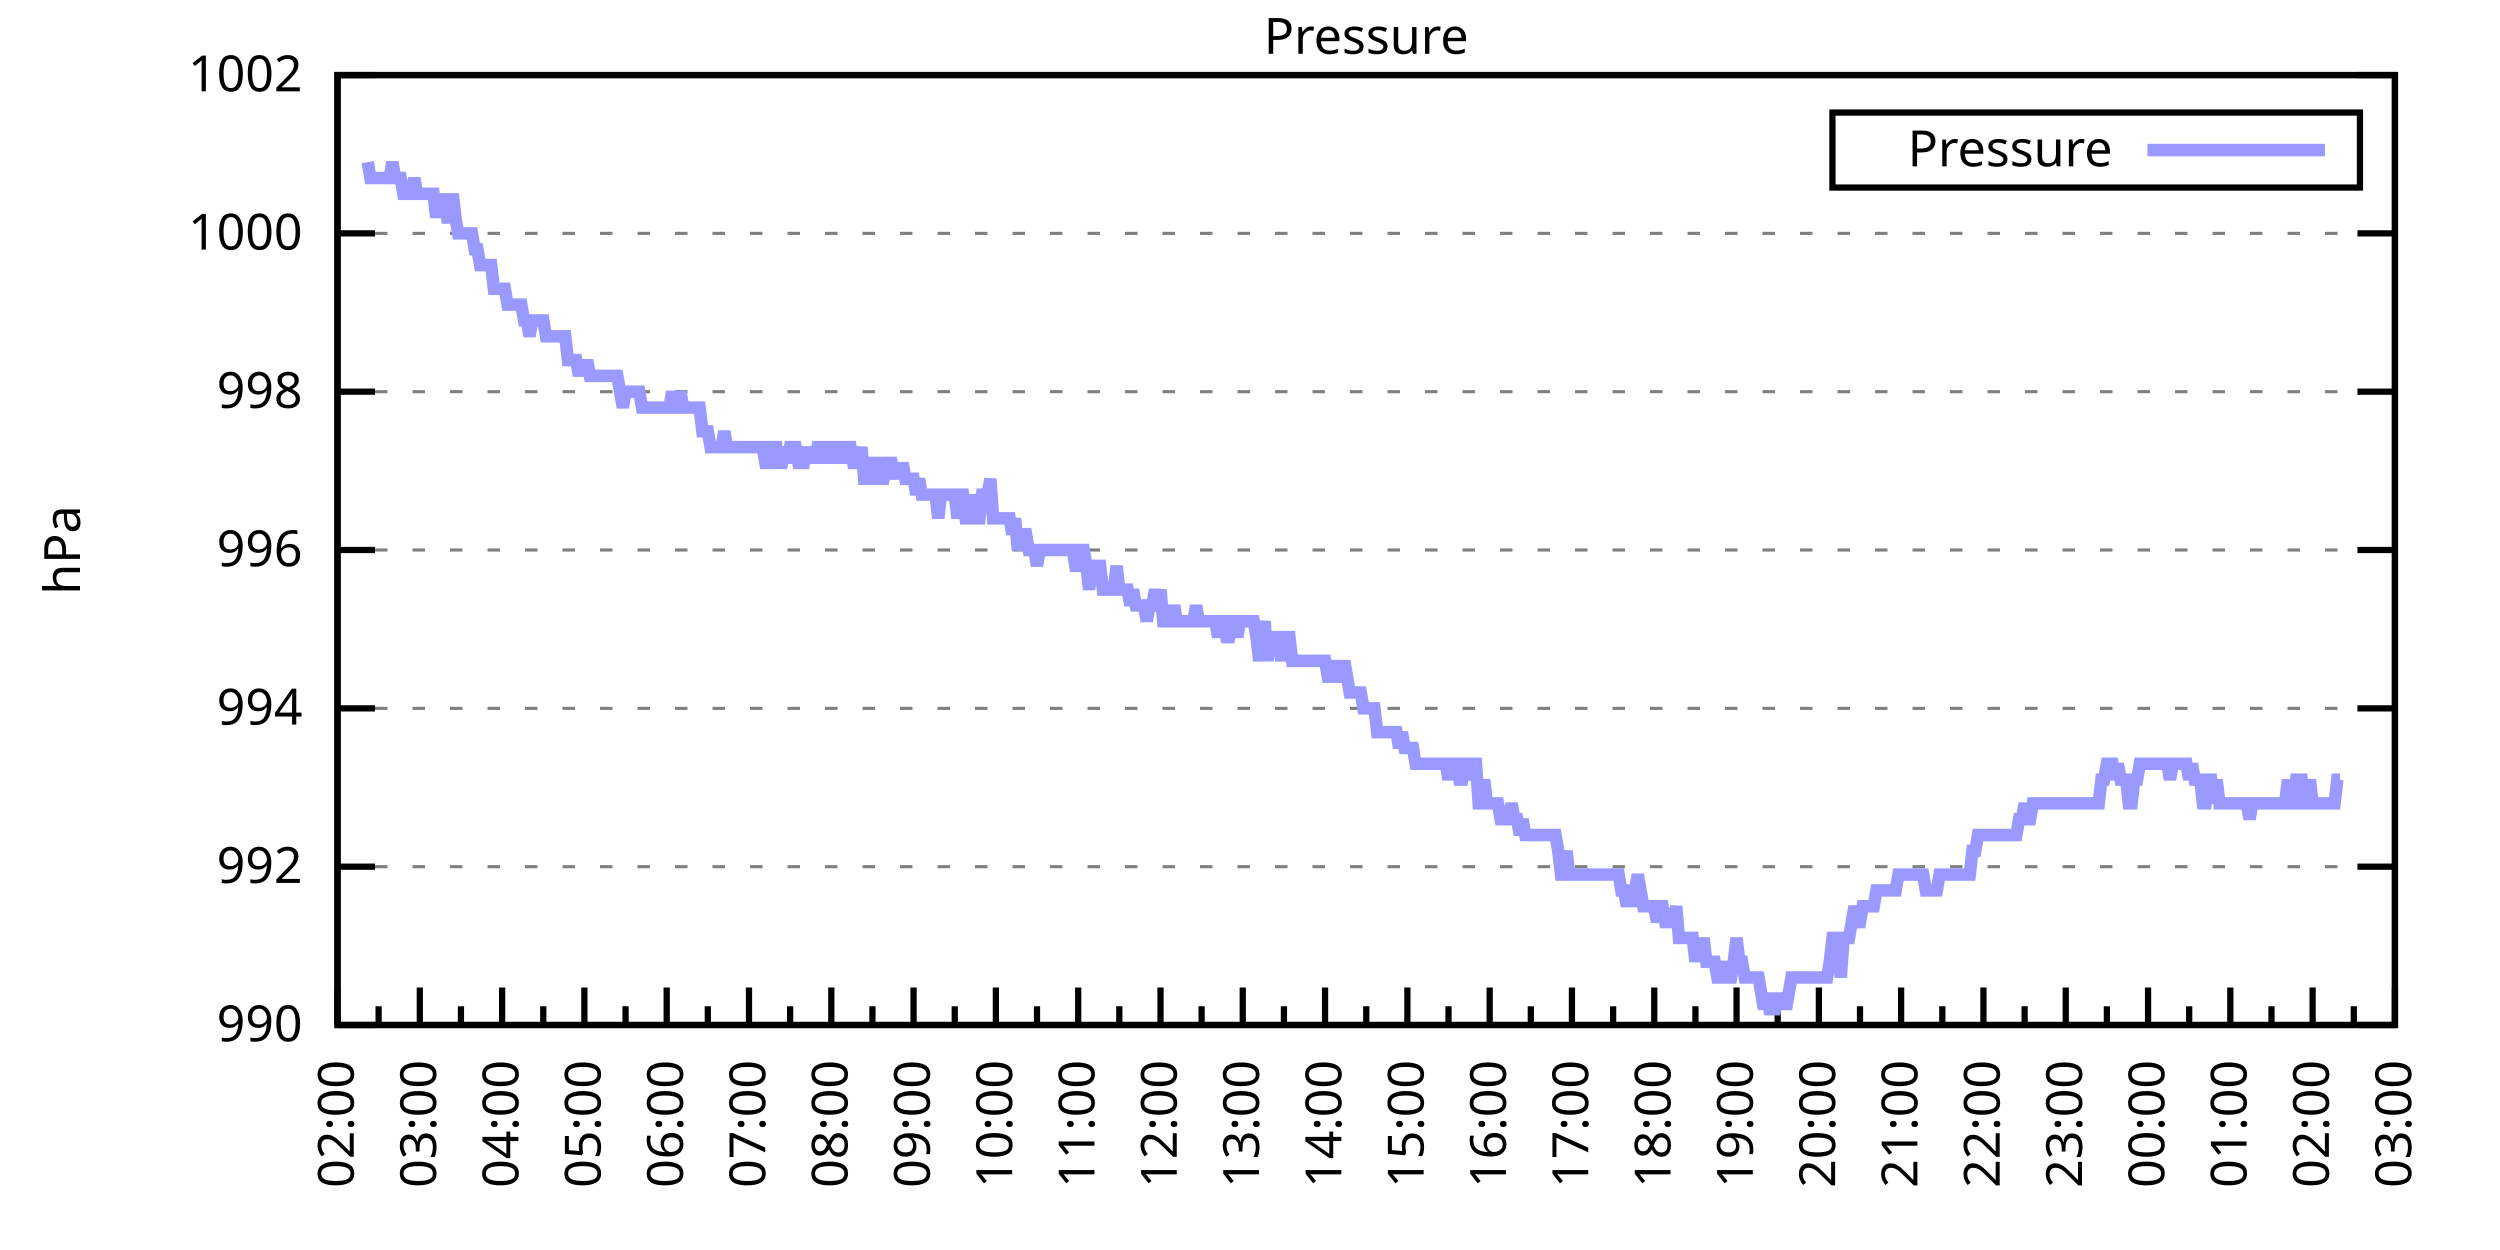
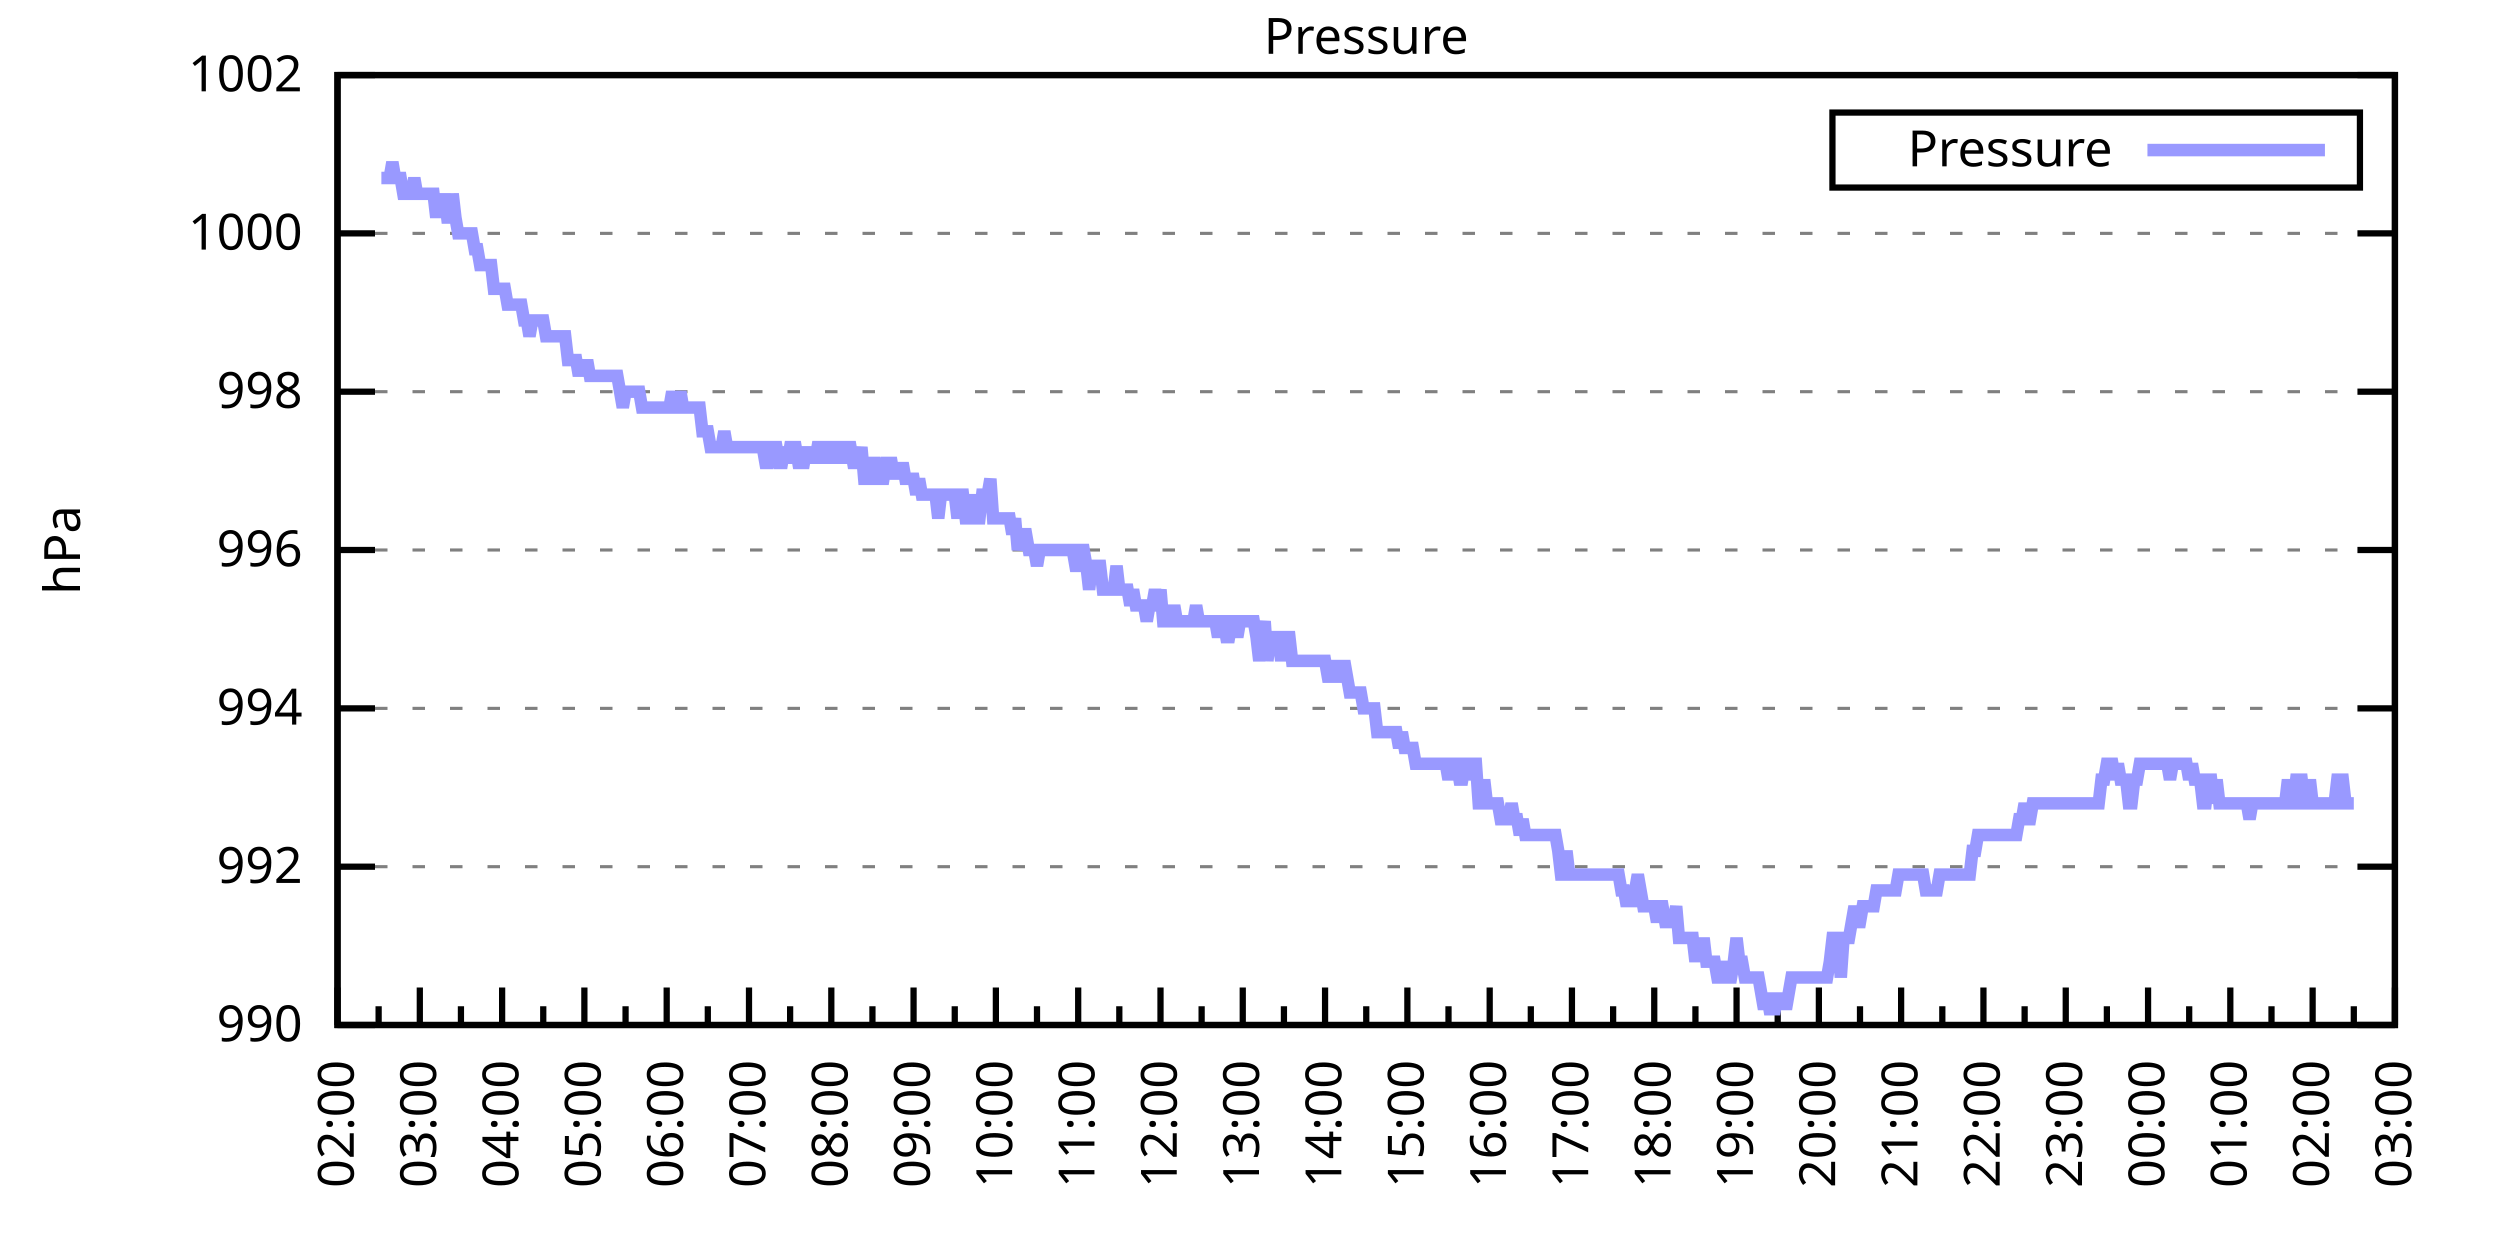
<svg xmlns="http://www.w3.org/2000/svg" xmlns:xlink="http://www.w3.org/1999/xlink" width="400" height="200" viewBox="0 0 400 200">
  <g id="gnuplot_canvas">
    <rect x="0" y="0" width="400" height="200" fill="none" />
    <defs>
      <circle id="gpDot" r="0.5" stroke-width="0.5" stroke="currentColor" />
      <path id="gpPt0" stroke-width="0.333" stroke="currentColor" d="M-1,0 h2 M0,-1 v2" />
      <path id="gpPt1" stroke-width="0.333" stroke="currentColor" d="M-1,-1 L1,1 M1,-1 L-1,1" />
      <path id="gpPt2" stroke-width="0.333" stroke="currentColor" d="M-1,0 L1,0 M0,-1 L0,1 M-1,-1 L1,1 M-1,1 L1,-1" />
      <rect id="gpPt3" stroke-width="0.333" stroke="currentColor" x="-1" y="-1" width="2" height="2" />
      <rect id="gpPt4" stroke-width="0.333" stroke="currentColor" fill="currentColor" x="-1" y="-1" width="2" height="2" />
      <circle id="gpPt5" stroke-width="0.333" stroke="currentColor" cx="0" cy="0" r="1" />
      <use xlink:href="#gpPt5" id="gpPt6" fill="currentColor" stroke="none" />
      <path id="gpPt7" stroke-width="0.333" stroke="currentColor" d="M0,-1.33 L-1.33,0.67 L1.33,0.67 z" />
      <use xlink:href="#gpPt7" id="gpPt8" fill="currentColor" stroke="none" />
      <use xlink:href="#gpPt7" id="gpPt9" stroke="currentColor" transform="rotate(180)" />
      <use xlink:href="#gpPt9" id="gpPt10" fill="currentColor" stroke="none" />
      <use xlink:href="#gpPt3" id="gpPt11" stroke="currentColor" transform="rotate(45)" />
      <use xlink:href="#gpPt11" id="gpPt12" fill="currentColor" stroke="none" />
      <path id="gpPt13" stroke-width="0.333" stroke="currentColor" d="M0,1.330 L1.265,0.411 L0.782,-1.067 L-0.782,-1.076 L-1.265,0.411 z" />
      <use xlink:href="#gpPt13" id="gpPt14" fill="currentColor" stroke="none" />
      <filter id="textbox" filterUnits="objectBoundingBox" x="0" y="0" height="1" width="1">
        <feFlood flood-color="white" flood-opacity="1" result="bgnd" />
        <feComposite in="SourceGraphic" in2="bgnd" operator="atop" />
      </filter>
      <filter id="greybox" filterUnits="objectBoundingBox" x="0" y="0" height="1" width="1">
        <feFlood flood-color="lightgrey" flood-opacity="1" result="grey" />
        <feComposite in="SourceGraphic" in2="grey" operator="atop" />
      </filter>
    </defs>
    <g fill="none" color="white" stroke="currentColor" stroke-width="1.00" stroke-linecap="butt" stroke-linejoin="miter">
</g>
    <g fill="none" color="black" stroke="currentColor" stroke-width="1.00" stroke-linecap="butt" stroke-linejoin="miter">
      <g stroke="none" shape-rendering="crispEdges">
        <polygon fill="rgb(255, 255, 255)" points="54.00,164.00 383.18,164.00 383.18,12.02 54.00,12.02 " />
      </g>
    </g>
    <g fill="none" color="black" stroke="currentColor" stroke-width="1.00" stroke-linecap="butt" stroke-linejoin="miter">
</g>
    <g fill="none" color="black" stroke="black" stroke-width="0.50" stroke-linecap="butt" stroke-linejoin="miter">
</g>
    <g fill="none" color="gray" stroke="currentColor" stroke-width="0.50" stroke-linecap="butt" stroke-linejoin="miter">
      <path stroke="gray" stroke-dasharray="2,4" class="gridline" d="M54.00,164.00 L383.19,164.00  " />
    </g>
    <g fill="none" color="gray" stroke="gray" stroke-width="1.00" stroke-linecap="butt" stroke-linejoin="miter">
</g>
    <g fill="none" color="black" stroke="currentColor" stroke-width="1.00" stroke-linecap="butt" stroke-linejoin="miter">
      <path stroke="black" d="M54.00,164.00 L60.00,164.00 M383.19,164.00 L377.19,164.00  " />
      <g transform="translate(48.40,166.60)" stroke="none" fill="black" font-family="Sans" font-size="8.00" text-anchor="end">
        <text>
          <tspan font-family="Sans"> 990</tspan>
        </text>
      </g>
    </g>
    <g fill="none" color="black" stroke="currentColor" stroke-width="1.00" stroke-linecap="butt" stroke-linejoin="miter">
</g>
    <g fill="none" color="black" stroke="black" stroke-width="0.50" stroke-linecap="butt" stroke-linejoin="miter">
</g>
    <g fill="none" color="gray" stroke="currentColor" stroke-width="0.50" stroke-linecap="butt" stroke-linejoin="miter">
      <path stroke="gray" stroke-dasharray="2,4" class="gridline" d="M54.00,138.67 L383.19,138.67  " />
    </g>
    <g fill="none" color="gray" stroke="gray" stroke-width="1.00" stroke-linecap="butt" stroke-linejoin="miter">
</g>
    <g fill="none" color="black" stroke="currentColor" stroke-width="1.00" stroke-linecap="butt" stroke-linejoin="miter">
      <path stroke="black" d="M54.00,138.67 L60.00,138.67 M383.19,138.67 L377.19,138.67  " />
      <g transform="translate(48.40,141.27)" stroke="none" fill="black" font-family="Sans" font-size="8.00" text-anchor="end">
        <text>
          <tspan font-family="Sans"> 992</tspan>
        </text>
      </g>
    </g>
    <g fill="none" color="black" stroke="currentColor" stroke-width="1.00" stroke-linecap="butt" stroke-linejoin="miter">
</g>
    <g fill="none" color="black" stroke="black" stroke-width="0.50" stroke-linecap="butt" stroke-linejoin="miter">
</g>
    <g fill="none" color="gray" stroke="currentColor" stroke-width="0.50" stroke-linecap="butt" stroke-linejoin="miter">
      <path stroke="gray" stroke-dasharray="2,4" class="gridline" d="M54.00,113.34 L383.19,113.34  " />
    </g>
    <g fill="none" color="gray" stroke="gray" stroke-width="1.00" stroke-linecap="butt" stroke-linejoin="miter">
</g>
    <g fill="none" color="black" stroke="currentColor" stroke-width="1.00" stroke-linecap="butt" stroke-linejoin="miter">
      <path stroke="black" d="M54.00,113.34 L60.00,113.34 M383.19,113.34 L377.19,113.34  " />
      <g transform="translate(48.40,115.94)" stroke="none" fill="black" font-family="Sans" font-size="8.00" text-anchor="end">
        <text>
          <tspan font-family="Sans"> 994</tspan>
        </text>
      </g>
    </g>
    <g fill="none" color="black" stroke="currentColor" stroke-width="1.00" stroke-linecap="butt" stroke-linejoin="miter">
</g>
    <g fill="none" color="black" stroke="black" stroke-width="0.50" stroke-linecap="butt" stroke-linejoin="miter">
</g>
    <g fill="none" color="gray" stroke="currentColor" stroke-width="0.50" stroke-linecap="butt" stroke-linejoin="miter">
      <path stroke="gray" stroke-dasharray="2,4" class="gridline" d="M54.00,88.00 L383.19,88.00  " />
    </g>
    <g fill="none" color="gray" stroke="gray" stroke-width="1.00" stroke-linecap="butt" stroke-linejoin="miter">
</g>
    <g fill="none" color="black" stroke="currentColor" stroke-width="1.00" stroke-linecap="butt" stroke-linejoin="miter">
      <path stroke="black" d="M54.00,88.00 L60.00,88.00 M383.19,88.00 L377.19,88.00  " />
      <g transform="translate(48.40,90.60)" stroke="none" fill="black" font-family="Sans" font-size="8.00" text-anchor="end">
        <text>
          <tspan font-family="Sans"> 996</tspan>
        </text>
      </g>
    </g>
    <g fill="none" color="black" stroke="currentColor" stroke-width="1.00" stroke-linecap="butt" stroke-linejoin="miter">
</g>
    <g fill="none" color="black" stroke="black" stroke-width="0.50" stroke-linecap="butt" stroke-linejoin="miter">
</g>
    <g fill="none" color="gray" stroke="currentColor" stroke-width="0.50" stroke-linecap="butt" stroke-linejoin="miter">
      <path stroke="gray" stroke-dasharray="2,4" class="gridline" d="M54.00,62.67 L383.19,62.67  " />
    </g>
    <g fill="none" color="gray" stroke="gray" stroke-width="1.00" stroke-linecap="butt" stroke-linejoin="miter">
</g>
    <g fill="none" color="black" stroke="currentColor" stroke-width="1.00" stroke-linecap="butt" stroke-linejoin="miter">
      <path stroke="black" d="M54.00,62.67 L60.00,62.67 M383.19,62.67 L377.19,62.67  " />
      <g transform="translate(48.40,65.27)" stroke="none" fill="black" font-family="Sans" font-size="8.00" text-anchor="end">
        <text>
          <tspan font-family="Sans"> 998</tspan>
        </text>
      </g>
    </g>
    <g fill="none" color="black" stroke="currentColor" stroke-width="1.00" stroke-linecap="butt" stroke-linejoin="miter">
</g>
    <g fill="none" color="black" stroke="black" stroke-width="0.50" stroke-linecap="butt" stroke-linejoin="miter">
</g>
    <g fill="none" color="gray" stroke="currentColor" stroke-width="0.50" stroke-linecap="butt" stroke-linejoin="miter">
      <path stroke="gray" stroke-dasharray="2,4" class="gridline" d="M54.00,37.34 L383.19,37.34  " />
    </g>
    <g fill="none" color="gray" stroke="gray" stroke-width="1.00" stroke-linecap="butt" stroke-linejoin="miter">
</g>
    <g fill="none" color="black" stroke="currentColor" stroke-width="1.00" stroke-linecap="butt" stroke-linejoin="miter">
      <path stroke="black" d="M54.00,37.34 L60.00,37.34 M383.19,37.34 L377.19,37.34  " />
      <g transform="translate(48.40,39.94)" stroke="none" fill="black" font-family="Sans" font-size="8.00" text-anchor="end">
        <text>
          <tspan font-family="Sans"> 1000</tspan>
        </text>
      </g>
    </g>
    <g fill="none" color="black" stroke="currentColor" stroke-width="1.00" stroke-linecap="butt" stroke-linejoin="miter">
</g>
    <g fill="none" color="black" stroke="black" stroke-width="0.50" stroke-linecap="butt" stroke-linejoin="miter">
</g>
    <g fill="none" color="gray" stroke="currentColor" stroke-width="0.50" stroke-linecap="butt" stroke-linejoin="miter">
      <path stroke="gray" stroke-dasharray="2,4" class="gridline" d="M54.00,12.01 L383.19,12.01  " />
    </g>
    <g fill="none" color="gray" stroke="gray" stroke-width="1.00" stroke-linecap="butt" stroke-linejoin="miter">
</g>
    <g fill="none" color="black" stroke="currentColor" stroke-width="1.00" stroke-linecap="butt" stroke-linejoin="miter">
      <path stroke="black" d="M54.00,12.01 L60.00,12.01 M383.19,12.01 L377.19,12.01  " />
      <g transform="translate(48.40,14.61)" stroke="none" fill="black" font-family="Sans" font-size="8.00" text-anchor="end">
        <text>
          <tspan font-family="Sans"> 1002</tspan>
        </text>
      </g>
    </g>
    <g fill="none" color="black" stroke="currentColor" stroke-width="1.00" stroke-linecap="butt" stroke-linejoin="miter">
      <path stroke="black" d="M54.00,164.00 L54.00,158.00  " />
      <g transform="translate(56.60,169.60) rotate(270)" stroke="none" fill="black" font-family="Sans" font-size="8.00" text-anchor="end">
        <text>
          <tspan font-family="Sans">02:00</tspan>
        </text>
      </g>
    </g>
    <g fill="none" color="black" stroke="currentColor" stroke-width="1.00" stroke-linecap="butt" stroke-linejoin="miter">
      <path stroke="black" d="M60.58,164.00 L60.58,161.00 M67.17,164.00 L67.17,158.00  " />
      <g transform="translate(69.77,169.60) rotate(270)" stroke="none" fill="black" font-family="Sans" font-size="8.00" text-anchor="end">
        <text>
          <tspan font-family="Sans">03:00</tspan>
        </text>
      </g>
    </g>
    <g fill="none" color="black" stroke="currentColor" stroke-width="1.00" stroke-linecap="butt" stroke-linejoin="miter">
      <path stroke="black" d="M73.75,164.00 L73.75,161.00 M80.34,164.00 L80.34,158.00  " />
      <g transform="translate(82.94,169.60) rotate(270)" stroke="none" fill="black" font-family="Sans" font-size="8.00" text-anchor="end">
        <text>
          <tspan font-family="Sans">04:00</tspan>
        </text>
      </g>
    </g>
    <g fill="none" color="black" stroke="currentColor" stroke-width="1.00" stroke-linecap="butt" stroke-linejoin="miter">
      <path stroke="black" d="M86.92,164.00 L86.92,161.00 M93.50,164.00 L93.50,158.00  " />
      <g transform="translate(96.10,169.60) rotate(270)" stroke="none" fill="black" font-family="Sans" font-size="8.00" text-anchor="end">
        <text>
          <tspan font-family="Sans">05:00</tspan>
        </text>
      </g>
    </g>
    <g fill="none" color="black" stroke="currentColor" stroke-width="1.00" stroke-linecap="butt" stroke-linejoin="miter">
      <path stroke="black" d="M100.09,164.00 L100.09,161.00 M106.67,164.00 L106.67,158.00  " />
      <g transform="translate(109.27,169.60) rotate(270)" stroke="none" fill="black" font-family="Sans" font-size="8.00" text-anchor="end">
        <text>
          <tspan font-family="Sans">06:00</tspan>
        </text>
      </g>
    </g>
    <g fill="none" color="black" stroke="currentColor" stroke-width="1.00" stroke-linecap="butt" stroke-linejoin="miter">
      <path stroke="black" d="M113.25,164.00 L113.25,161.00 M119.84,164.00 L119.84,158.00  " />
      <g transform="translate(122.44,169.60) rotate(270)" stroke="none" fill="black" font-family="Sans" font-size="8.00" text-anchor="end">
        <text>
          <tspan font-family="Sans">07:00</tspan>
        </text>
      </g>
    </g>
    <g fill="none" color="black" stroke="currentColor" stroke-width="1.00" stroke-linecap="butt" stroke-linejoin="miter">
      <path stroke="black" d="M126.42,164.00 L126.42,161.00 M133.01,164.00 L133.01,158.00  " />
      <g transform="translate(135.61,169.60) rotate(270)" stroke="none" fill="black" font-family="Sans" font-size="8.00" text-anchor="end">
        <text>
          <tspan font-family="Sans">08:00</tspan>
        </text>
      </g>
    </g>
    <g fill="none" color="black" stroke="currentColor" stroke-width="1.00" stroke-linecap="butt" stroke-linejoin="miter">
      <path stroke="black" d="M139.59,164.00 L139.59,161.00 M146.17,164.00 L146.17,158.00  " />
      <g transform="translate(148.77,169.60) rotate(270)" stroke="none" fill="black" font-family="Sans" font-size="8.00" text-anchor="end">
        <text>
          <tspan font-family="Sans">09:00</tspan>
        </text>
      </g>
    </g>
    <g fill="none" color="black" stroke="currentColor" stroke-width="1.00" stroke-linecap="butt" stroke-linejoin="miter">
      <path stroke="black" d="M152.76,164.00 L152.76,161.00 M159.34,164.00 L159.34,158.00  " />
      <g transform="translate(161.94,169.60) rotate(270)" stroke="none" fill="black" font-family="Sans" font-size="8.00" text-anchor="end">
        <text>
          <tspan font-family="Sans">10:00</tspan>
        </text>
      </g>
    </g>
    <g fill="none" color="black" stroke="currentColor" stroke-width="1.00" stroke-linecap="butt" stroke-linejoin="miter">
      <path stroke="black" d="M165.92,164.00 L165.92,161.00 M172.51,164.00 L172.51,158.00  " />
      <g transform="translate(175.11,169.60) rotate(270)" stroke="none" fill="black" font-family="Sans" font-size="8.00" text-anchor="end">
        <text>
          <tspan font-family="Sans">11:00</tspan>
        </text>
      </g>
    </g>
    <g fill="none" color="black" stroke="currentColor" stroke-width="1.00" stroke-linecap="butt" stroke-linejoin="miter">
      <path stroke="black" d="M179.09,164.00 L179.09,161.00 M185.68,164.00 L185.68,158.00  " />
      <g transform="translate(188.28,169.60) rotate(270)" stroke="none" fill="black" font-family="Sans" font-size="8.00" text-anchor="end">
        <text>
          <tspan font-family="Sans">12:00</tspan>
        </text>
      </g>
    </g>
    <g fill="none" color="black" stroke="currentColor" stroke-width="1.00" stroke-linecap="butt" stroke-linejoin="miter">
      <path stroke="black" d="M192.26,164.00 L192.26,161.00 M198.84,164.00 L198.84,158.00  " />
      <g transform="translate(201.44,169.60) rotate(270)" stroke="none" fill="black" font-family="Sans" font-size="8.00" text-anchor="end">
        <text>
          <tspan font-family="Sans">13:00</tspan>
        </text>
      </g>
    </g>
    <g fill="none" color="black" stroke="currentColor" stroke-width="1.00" stroke-linecap="butt" stroke-linejoin="miter">
      <path stroke="black" d="M205.43,164.00 L205.43,161.00 M212.01,164.00 L212.01,158.00  " />
      <g transform="translate(214.61,169.60) rotate(270)" stroke="none" fill="black" font-family="Sans" font-size="8.00" text-anchor="end">
        <text>
          <tspan font-family="Sans">14:00</tspan>
        </text>
      </g>
    </g>
    <g fill="none" color="black" stroke="currentColor" stroke-width="1.00" stroke-linecap="butt" stroke-linejoin="miter">
      <path stroke="black" d="M218.60,164.00 L218.60,161.00 M225.18,164.00 L225.18,158.00  " />
      <g transform="translate(227.78,169.60) rotate(270)" stroke="none" fill="black" font-family="Sans" font-size="8.00" text-anchor="end">
        <text>
          <tspan font-family="Sans">15:00</tspan>
        </text>
      </g>
    </g>
    <g fill="none" color="black" stroke="currentColor" stroke-width="1.00" stroke-linecap="butt" stroke-linejoin="miter">
      <path stroke="black" d="M231.76,164.00 L231.76,161.00 M238.35,164.00 L238.35,158.00  " />
      <g transform="translate(240.95,169.60) rotate(270)" stroke="none" fill="black" font-family="Sans" font-size="8.00" text-anchor="end">
        <text>
          <tspan font-family="Sans">16:00</tspan>
        </text>
      </g>
    </g>
    <g fill="none" color="black" stroke="currentColor" stroke-width="1.00" stroke-linecap="butt" stroke-linejoin="miter">
      <path stroke="black" d="M244.93,164.00 L244.93,161.00 M251.51,164.00 L251.51,158.00  " />
      <g transform="translate(254.11,169.60) rotate(270)" stroke="none" fill="black" font-family="Sans" font-size="8.00" text-anchor="end">
        <text>
          <tspan font-family="Sans">17:00</tspan>
        </text>
      </g>
    </g>
    <g fill="none" color="black" stroke="currentColor" stroke-width="1.00" stroke-linecap="butt" stroke-linejoin="miter">
      <path stroke="black" d="M258.10,164.00 L258.10,161.00 M264.68,164.00 L264.68,158.00  " />
      <g transform="translate(267.28,169.60) rotate(270)" stroke="none" fill="black" font-family="Sans" font-size="8.00" text-anchor="end">
        <text>
          <tspan font-family="Sans">18:00</tspan>
        </text>
      </g>
    </g>
    <g fill="none" color="black" stroke="currentColor" stroke-width="1.00" stroke-linecap="butt" stroke-linejoin="miter">
      <path stroke="black" d="M271.27,164.00 L271.27,161.00 M277.85,164.00 L277.85,158.00  " />
      <g transform="translate(280.45,169.60) rotate(270)" stroke="none" fill="black" font-family="Sans" font-size="8.00" text-anchor="end">
        <text>
          <tspan font-family="Sans">19:00</tspan>
        </text>
      </g>
    </g>
    <g fill="none" color="black" stroke="currentColor" stroke-width="1.00" stroke-linecap="butt" stroke-linejoin="miter">
      <path stroke="black" d="M284.43,164.00 L284.43,161.00 M291.02,164.00 L291.02,158.00  " />
      <g transform="translate(293.62,169.60) rotate(270)" stroke="none" fill="black" font-family="Sans" font-size="8.00" text-anchor="end">
        <text>
          <tspan font-family="Sans">20:00</tspan>
        </text>
      </g>
    </g>
    <g fill="none" color="black" stroke="currentColor" stroke-width="1.00" stroke-linecap="butt" stroke-linejoin="miter">
      <path stroke="black" d="M297.60,164.00 L297.60,161.00 M304.18,164.00 L304.18,158.00  " />
      <g transform="translate(306.78,169.60) rotate(270)" stroke="none" fill="black" font-family="Sans" font-size="8.00" text-anchor="end">
        <text>
          <tspan font-family="Sans">21:00</tspan>
        </text>
      </g>
    </g>
    <g fill="none" color="black" stroke="currentColor" stroke-width="1.00" stroke-linecap="butt" stroke-linejoin="miter">
      <path stroke="black" d="M310.77,164.00 L310.77,161.00 M317.35,164.00 L317.35,158.00  " />
      <g transform="translate(319.95,169.60) rotate(270)" stroke="none" fill="black" font-family="Sans" font-size="8.00" text-anchor="end">
        <text>
          <tspan font-family="Sans">22:00</tspan>
        </text>
      </g>
    </g>
    <g fill="none" color="black" stroke="currentColor" stroke-width="1.00" stroke-linecap="butt" stroke-linejoin="miter">
      <path stroke="black" d="M323.94,164.00 L323.94,161.00 M330.52,164.00 L330.52,158.00  " />
      <g transform="translate(333.12,169.60) rotate(270)" stroke="none" fill="black" font-family="Sans" font-size="8.00" text-anchor="end">
        <text>
          <tspan font-family="Sans">23:00</tspan>
        </text>
      </g>
    </g>
    <g fill="none" color="black" stroke="currentColor" stroke-width="1.00" stroke-linecap="butt" stroke-linejoin="miter">
      <path stroke="black" d="M337.10,164.00 L337.10,161.00 M343.69,164.00 L343.69,158.00  " />
      <g transform="translate(346.29,169.60) rotate(270)" stroke="none" fill="black" font-family="Sans" font-size="8.00" text-anchor="end">
        <text>
          <tspan font-family="Sans">00:00</tspan>
        </text>
      </g>
    </g>
    <g fill="none" color="black" stroke="currentColor" stroke-width="1.00" stroke-linecap="butt" stroke-linejoin="miter">
      <path stroke="black" d="M350.27,164.00 L350.27,161.00 M356.85,164.00 L356.85,158.00  " />
      <g transform="translate(359.45,169.60) rotate(270)" stroke="none" fill="black" font-family="Sans" font-size="8.00" text-anchor="end">
        <text>
          <tspan font-family="Sans">01:00</tspan>
        </text>
      </g>
    </g>
    <g fill="none" color="black" stroke="currentColor" stroke-width="1.00" stroke-linecap="butt" stroke-linejoin="miter">
      <path stroke="black" d="M363.44,164.00 L363.44,161.00 M370.02,164.00 L370.02,158.00  " />
      <g transform="translate(372.62,169.60) rotate(270)" stroke="none" fill="black" font-family="Sans" font-size="8.00" text-anchor="end">
        <text>
          <tspan font-family="Sans">02:00</tspan>
        </text>
      </g>
    </g>
    <g fill="none" color="black" stroke="currentColor" stroke-width="1.00" stroke-linecap="butt" stroke-linejoin="miter">
      <path stroke="black" d="M376.61,164.00 L376.61,161.00 M383.19,164.00 L383.19,158.00  " />
      <g transform="translate(385.79,169.60) rotate(270)" stroke="none" fill="black" font-family="Sans" font-size="8.00" text-anchor="end">
        <text>
          <tspan font-family="Sans">03:00</tspan>
        </text>
      </g>
    </g>
    <g fill="none" color="black" stroke="currentColor" stroke-width="1.00" stroke-linecap="butt" stroke-linejoin="miter">
</g>
    <g fill="none" color="black" stroke="currentColor" stroke-width="1.00" stroke-linecap="butt" stroke-linejoin="miter">
      <path stroke="black" d="M54.00,12.01 L54.00,164.00 L383.19,164.00 L383.19,12.01 L54.00,12.01 Z  " />
    </g>
    <g fill="none" color="black" stroke="currentColor" stroke-width="1.00" stroke-linecap="butt" stroke-linejoin="miter">
      <g transform="translate(12.80,88.01) rotate(270)" stroke="none" fill="black" font-family="Sans" font-size="8.00" text-anchor="middle">
        <text>
          <tspan font-family="Sans">hPa</tspan>
        </text>
      </g>
    </g>
    <g fill="none" color="black" stroke="currentColor" stroke-width="1.00" stroke-linecap="butt" stroke-linejoin="miter">
</g>
    <g fill="none" color="black" stroke="currentColor" stroke-width="1.00" stroke-linecap="butt" stroke-linejoin="miter">
      <path stroke="black" d="M293.19,30.01 L293.19,18.01 L377.59,18.01 L377.59,30.01 L293.19,30.01 Z  " />
    </g>
    <g id="Pressure_plot_1">
      <g fill="none" color="white" stroke="black" stroke-width="2.00" stroke-linecap="butt" stroke-linejoin="miter">
</g>
      <g fill="none" color="black" stroke="currentColor" stroke-width="2.00" stroke-linecap="butt" stroke-linejoin="miter">
        <g transform="translate(337.99,26.61)" stroke="none" fill="black" font-family="Sans" font-size="8.00" text-anchor="end">
          <text>
            <tspan font-family="Sans">Pressure</tspan>
          </text>
        </g>
      </g>
      <g fill="none" color="black" stroke="currentColor" stroke-width="2.00" stroke-linecap="butt" stroke-linejoin="miter">
-         <path stroke="rgb(153, 153, 255)" d="M343.59,24.01 L371.99,24.01 M58.83,25.94 L59.27,28.48 L59.71,28.48 L60.14,28.48 L60.58,28.48 L61.02,28.48   L61.46,28.48 L61.90,28.48 L62.34,28.48 L62.78,25.94 L63.22,28.48 L63.66,28.48 L64.10,28.48 L64.53,31.01   L64.97,31.01 L65.41,31.01 L65.85,31.01 L66.29,28.48 L66.73,31.01 L67.17,31.01 L67.61,31.01 L68.05,31.01   L68.48,31.01 L68.92,31.01 L69.36,31.01 L69.80,34.81 L70.24,31.01 L70.68,34.81 L71.12,31.01 L71.56,34.81   L72.00,34.81 L72.43,31.01 L72.87,34.81 L73.31,37.34 L73.75,37.34 L74.19,37.34 L74.63,37.34 L75.07,37.34   L75.51,37.34 L75.95,39.87 L76.38,39.87 L76.82,42.41 L77.26,42.41 L77.70,42.41 L78.14,42.41 L78.58,42.41   L79.02,46.21 L79.46,46.21 L79.90,46.21 L80.34,46.21 L80.77,46.21 L81.21,48.74 L81.65,48.74 L82.09,48.74   L82.53,48.74 L82.97,48.74 L83.41,48.74 L83.85,51.27 L84.29,51.27 L84.72,53.81 L85.16,51.27 L85.60,51.27   L86.04,51.27 L86.48,51.27 L86.92,51.27 L87.36,53.81 L87.80,53.81 L88.24,53.81 L88.67,53.81 L89.11,53.81   L89.55,53.81 L89.99,53.81 L90.43,53.81 L90.87,57.61 L91.31,57.61 L91.75,57.61 L92.19,57.61 L92.62,60.14   L93.06,57.61 L93.50,60.14 L93.94,57.61 L94.38,60.14 L94.82,60.14 L95.26,60.14 L95.70,60.14 L96.14,60.14   L96.58,60.14 L97.01,60.14 L97.45,60.14 L97.89,60.14 L98.33,60.14 L98.77,60.14 L99.21,62.67 L99.65,65.21   L100.09,62.67 L100.53,62.67 L100.96,62.67 L101.40,62.67 L101.84,62.67 L102.28,62.67 L102.72,65.21 L103.16,65.21   L103.60,65.21 L104.04,65.21 L104.48,65.21 L104.91,65.21 L105.35,65.21 L105.79,65.21 L106.23,65.21 L106.67,65.21   L107.11,65.21 L107.55,62.67 L107.99,65.21 L108.43,65.21 L108.87,62.67 L109.30,65.21 L109.74,65.21 L110.18,65.21   L110.62,65.21 L111.06,65.21 L111.50,65.21 L111.94,65.21 L112.38,69.01 L112.82,69.01 L113.25,69.01 L113.69,71.54   L114.13,71.54 L114.57,71.54 L115.01,71.54 L115.45,71.54 L115.89,69.01 L116.33,71.54 L116.77,71.54 L117.20,71.54   L117.64,71.54 L118.08,71.54 L118.52,71.54 L118.96,71.54 L119.40,71.54 L119.84,71.54 L120.28,71.54 L120.72,71.54   L121.15,71.54 L121.59,71.54 L122.03,71.54 L122.47,74.07 L122.91,74.07 L123.35,71.54 L123.79,71.54 L124.23,71.54   L124.67,74.07 L125.11,74.07 L125.54,71.54 L125.98,74.07 L126.42,71.54 L126.86,71.54 L127.30,71.54 L127.74,74.07   L128.18,74.07 L128.62,74.07 L129.06,71.54 L129.49,74.07 L129.93,71.54 L130.37,74.07 L130.81,71.54 L131.25,71.54   L131.69,74.07 L132.13,71.54 L132.57,71.54 L133.01,71.54 L133.44,74.07 L133.88,71.54 L134.32,71.54 L134.76,74.07   L135.20,71.54 L135.64,71.54 L136.08,71.54 L136.52,74.07 L136.96,74.07 L137.39,74.07 L137.83,71.54 L138.27,76.61   L138.71,76.61 L139.15,76.61 L139.59,74.07 L140.03,74.07 L140.47,76.61 L140.91,76.61 L141.35,76.61 L141.78,74.07   L142.22,74.07 L142.66,74.07 L143.10,76.61 L143.54,74.07 L143.98,76.61 L144.42,74.07 L144.86,76.61 L145.30,76.61   L145.73,76.61 L146.17,76.61 L146.61,79.14 L147.05,76.61 L147.49,79.14 L147.93,79.14 L148.37,79.14 L148.81,79.14   L149.25,79.14 L149.68,79.14 L150.12,82.94 L150.56,79.14 L151.00,79.14 L151.44,79.14 L151.88,79.14 L152.32,79.14   L152.76,79.14 L153.20,82.94 L153.63,79.14 L154.07,79.14 L154.51,82.94 L154.95,82.94 L155.39,79.14 L155.83,82.94   L156.27,82.94 L156.71,82.94 L157.15,79.14 L157.59,79.14 L158.02,79.14 L158.46,76.61 L158.90,82.94 L159.34,82.94   L159.78,82.94 L160.22,82.94 L160.66,82.94 L161.10,82.94 L161.54,82.94 L161.97,85.47 L162.41,82.94 L162.85,88.00   L163.29,85.47 L163.73,85.47 L164.17,85.47 L164.61,88.00 L165.05,88.00 L165.49,88.00 L165.92,90.54 L166.36,88.00   L166.80,88.00 L167.24,88.00 L167.68,88.00 L168.12,88.00 L168.56,88.00 L169.00,88.00 L169.44,88.00 L169.87,88.00   L170.31,88.00 L170.75,88.00 L171.19,88.00 L171.63,88.00 L172.07,90.54 L172.51,90.54 L172.95,88.00 L173.39,88.00   L173.83,90.54 L174.26,94.34 L174.70,90.54 L175.14,90.54 L175.58,90.54 L176.02,90.54 L176.46,94.34 L176.90,94.34   L177.34,94.34 L177.78,94.34 L178.21,94.34 L178.65,90.54 L179.09,94.34 L179.53,94.34 L179.97,94.34 L180.41,94.34   L180.85,96.87 L181.29,94.34 L181.73,96.87 L182.16,96.87 L182.60,96.87 L183.04,96.87 L183.48,99.40 L183.92,96.87   L184.36,96.87 L184.80,94.34 L185.24,96.87 L185.68,94.34 L186.11,99.40 L186.55,99.40 L186.99,99.40 L187.43,99.40   L187.87,96.87 L188.31,99.40 L188.75,99.40 L189.19,99.40 L189.63,99.40 L190.07,99.40 L190.50,99.40 L190.94,99.40   L191.38,96.87 L191.82,99.40 L192.26,99.40 L192.70,99.40 L193.14,99.40 L193.58,99.40 L194.02,99.40 L194.45,99.40   L194.89,101.94 L195.33,99.40 L195.77,99.40 L196.21,101.94 L196.65,101.94 L197.09,99.40 L197.53,99.40 L197.97,101.94   L198.40,99.40 L198.84,99.40 L199.28,99.40 L199.72,99.40 L200.16,99.40 L200.60,99.40 L201.04,101.94 L201.48,105.74   L201.92,101.94 L202.35,99.40 L202.79,105.74 L203.23,101.94 L203.67,101.94 L204.11,101.94 L204.55,101.94 L204.99,105.74   L205.43,101.94 L205.87,101.94 L206.31,101.94 L206.74,105.74 L207.18,105.74 L207.62,105.74 L208.06,105.74 L208.50,105.74   L208.94,105.74 L209.38,105.74 L209.82,105.74 L210.26,105.74 L210.69,105.74 L211.13,105.74 L211.57,105.74 L212.01,105.74   L212.45,108.27 L212.89,108.27 L213.33,108.27 L213.77,105.74 L214.21,108.27 L214.64,108.27 L215.08,105.74 L215.52,108.27   L215.96,110.80 L216.40,110.80 L216.84,110.80 L217.28,110.80 L217.72,110.80 L218.16,113.34 L218.60,113.34 L219.03,113.34   L219.47,113.34 L219.91,113.34 L220.35,117.14 L220.79,117.14 L221.23,117.14 L221.67,117.14 L222.11,117.14 L222.55,117.14   L222.98,117.14 L223.42,117.14 L223.86,119.67 L224.30,117.14 L224.74,119.67 L225.18,119.67 L225.62,119.67 L226.06,119.67   L226.50,122.20 L226.93,122.20 L227.37,122.20 L227.81,122.20 L228.25,122.20 L228.69,122.20 L229.13,122.20 L229.57,122.20   L230.01,122.20 L230.45,122.20 L230.88,122.20 L231.32,122.20 L231.76,124.74 L232.20,122.20 L232.64,122.20 L233.08,122.20   L233.52,124.74 L233.96,124.74 L234.40,122.20 L234.84,122.20 L235.27,124.74 L235.71,122.20 L236.15,122.20 L236.59,128.54   L237.03,128.54 L237.47,124.74 L237.91,128.54 L238.35,128.54 L238.79,128.54 L239.22,128.54 L239.66,128.54 L240.10,131.07   L240.54,131.07 L240.98,131.07 L241.42,131.07 L241.86,128.54 L242.30,131.07 L242.74,131.07 L243.17,133.60 L243.61,131.07   L244.05,133.60 L244.49,133.60 L244.93,133.60 L245.37,133.60 L245.81,133.60 L246.25,133.60 L246.69,133.60 L247.12,133.60   L247.56,133.60 L248.00,133.60 L248.44,133.60 L248.88,133.60 L249.32,136.14 L249.76,139.93 L250.20,139.93 L250.64,136.14   L251.08,139.93 L251.51,139.93 L251.95,139.93 L252.39,139.93 L252.83,139.93 L253.27,139.93 L253.71,139.93 L254.15,139.93   L254.59,139.93 L255.03,139.93 L255.46,139.93 L255.90,139.93 L256.34,139.93 L256.78,139.93 L257.22,139.93 L257.66,139.93   L258.10,139.93 L258.54,139.93 L258.98,139.93 L259.41,142.47 L259.85,142.47 L260.29,145.00 L260.73,142.47 L261.17,145.00   L261.61,142.47 L262.05,139.93 L262.49,142.47 L262.93,145.00 L263.36,145.00 L263.80,145.00 L264.24,145.00 L264.68,145.00   L265.12,147.53 L265.56,145.00 L266.00,145.00 L266.44,147.53 L266.88,147.53 L267.32,147.53 L267.75,147.53 L268.19,145.00   L268.63,150.07 L269.07,150.07 L269.51,150.07 L269.95,150.07 L270.39,150.07 L270.83,150.07 L271.27,153.87 L271.70,150.07   L272.14,153.87 L272.58,150.07 L273.02,153.87 L273.46,153.87 L273.90,153.87 L274.34,153.87 L274.78,156.40 L275.22,156.40   L275.65,156.40 L276.09,153.87 L276.53,156.40 L276.97,156.40 L277.41,153.87 L277.85,150.07 L278.29,153.87 L278.73,153.87   L279.17,156.40 L279.60,156.40 L280.04,156.40 L280.48,156.40 L280.92,156.40 L281.36,156.40 L281.80,158.93 L282.24,161.47   L282.68,158.93 L283.12,161.47 L283.56,161.47 L283.99,161.47 L284.43,158.93 L284.87,161.47 L285.31,158.93 L285.75,161.47   L286.19,158.93 L286.63,156.40 L287.07,156.40 L287.51,156.40 L287.94,156.40 L288.38,156.40 L288.82,156.40 L289.26,156.40   L289.70,156.40 L290.14,156.40 L290.58,156.40 L291.02,156.40 L291.46,156.40 L291.89,156.40 L292.33,156.40 L292.77,153.87   L293.21,150.07 L293.65,150.07 L294.09,150.07 L294.53,156.40 L294.97,150.07 L295.41,150.07 L295.84,150.07 L296.28,147.53   L296.72,145.00 L297.16,147.53 L297.60,147.53 L298.04,145.00 L298.48,145.00 L298.92,145.00 L299.36,145.00 L299.80,145.00   L300.23,142.47 L300.67,142.47 L301.11,142.47 L301.55,142.47 L301.99,142.47 L302.43,142.47 L302.87,142.47 L303.31,142.47   L303.75,139.93 L304.18,139.93 L304.62,139.93 L305.06,139.93 L305.50,139.93 L305.94,139.93 L306.38,139.93 L306.82,139.93   L307.26,139.93 L307.70,139.93 L308.13,142.47 L308.57,142.47 L309.01,142.47 L309.45,142.47 L309.89,142.47 L310.33,139.93   L310.77,139.93 L311.21,139.93 L311.65,139.93 L312.08,139.93 L312.52,139.93 L312.96,139.93 L313.40,139.93 L313.84,139.93   L314.28,139.93 L314.72,139.93 L315.16,139.93 L315.60,136.14 L316.04,136.14 L316.47,133.60 L316.91,133.60 L317.35,133.60   L317.79,133.60 L318.23,133.60 L318.67,133.60 L319.11,133.60 L319.55,133.60 L319.99,133.60 L320.42,133.60 L320.86,133.60   L321.30,133.60 L321.74,133.60 L322.18,133.60 L322.62,133.60 L323.06,131.07 L323.50,131.07 L323.94,128.54 L324.37,131.07   L324.81,131.07 L325.25,128.54 L325.69,128.54 L326.13,128.54 L326.57,128.54 L327.01,128.54 L327.45,128.54 L327.89,128.54   L328.33,128.54 L328.76,128.54 L329.20,128.54 L329.64,128.54 L330.08,128.54 L330.52,128.54 L330.96,128.54 L331.40,128.54   L331.84,128.54 L332.28,128.54 L332.71,128.54 L333.15,128.54 L333.59,128.54 L334.03,128.54 L334.47,128.54 L334.91,128.54   L335.35,128.54 L335.79,128.54 L336.23,124.74 L336.66,124.74 L337.10,122.20 L337.54,122.20 L337.98,122.20 L338.42,124.74   L338.86,122.20 L339.30,124.74 L339.74,124.74 L340.18,124.74 L340.61,128.54 L341.05,128.54 L341.49,124.74 L341.93,124.74   L342.37,122.20 L342.81,122.20 L343.25,122.20 L343.69,122.20 L344.13,122.20 L344.57,122.20 L345.00,122.20 L345.44,122.20   L345.88,122.20 L346.32,122.20 L346.76,122.20 L347.20,124.74 L347.64,122.20 L348.08,122.20 L348.52,122.20 L348.95,122.20   L349.39,122.20 L349.83,122.20 L350.27,124.74 L350.71,122.20 L351.15,124.74 L351.59,124.74 L352.03,124.74 L352.47,128.54   L352.90,128.54 L353.34,124.74 L353.78,124.74 L354.22,128.54 L354.66,124.74 L355.10,128.54 L355.54,128.54 L355.98,128.54   L356.42,128.54 L356.85,128.54 L357.29,128.54 L357.73,128.54 L358.17,128.54 L358.61,128.54 L359.05,128.54 L359.49,128.54   L359.93,131.07 L360.37,128.54 L360.81,128.54 L361.24,128.54 L361.68,128.54 L362.12,128.54 L362.56,128.54 L363.00,128.54   L363.44,128.54 L363.88,128.54 L364.32,128.54 L364.76,128.54 L365.19,128.54 L365.63,128.54 L366.07,124.74 L366.51,128.54   L366.95,128.54 L367.39,124.74 L367.83,124.74 L368.27,124.74 L368.71,128.54 L369.14,128.54 L369.58,124.74 L370.02,128.54   L370.46,128.54 L370.90,128.54 L371.34,128.54 L371.78,128.54 L372.22,128.54 L372.66,128.54 L373.09,128.54 L373.53,128.54   L373.97,124.74 L374.41,124.74  " />
+         <path stroke="rgb(153, 153, 255)" d="M343.59,24.01 L371.99,24.01 M61.02,28.48 L61.46,28.48 L61.90,28.48 L62.34,28.48 L62.78,25.94 L63.22,28.48   L63.66,28.48 L64.10,28.48 L64.53,31.01 L64.97,31.01 L65.41,31.01 L65.85,31.01 L66.29,28.48 L66.73,31.01   L67.17,31.01 L67.61,31.01 L68.05,31.01 L68.48,31.01 L68.92,31.01 L69.36,31.01 L69.80,34.81 L70.24,31.01   L70.68,34.81 L71.12,31.01 L71.56,34.81 L72.00,34.81 L72.43,31.01 L72.87,34.81 L73.31,37.34 L73.75,37.34   L74.19,37.34 L74.63,37.34 L75.07,37.34 L75.51,37.34 L75.95,39.87 L76.38,39.87 L76.82,42.41 L77.26,42.41   L77.70,42.41 L78.14,42.41 L78.58,42.41 L79.02,46.21 L79.46,46.21 L79.90,46.21 L80.34,46.21 L80.77,46.21   L81.21,48.74 L81.65,48.74 L82.09,48.74 L82.53,48.74 L82.97,48.74 L83.41,48.74 L83.85,51.27 L84.29,51.27   L84.72,53.81 L85.16,51.27 L85.60,51.27 L86.04,51.27 L86.48,51.27 L86.92,51.27 L87.36,53.81 L87.80,53.81   L88.24,53.81 L88.67,53.81 L89.11,53.81 L89.55,53.81 L89.99,53.81 L90.43,53.81 L90.87,57.61 L91.31,57.61   L91.75,57.61 L92.19,57.61 L92.62,60.14 L93.06,57.61 L93.50,60.14 L93.94,57.61 L94.38,60.14 L94.82,60.14   L95.26,60.14 L95.70,60.14 L96.14,60.14 L96.58,60.14 L97.01,60.14 L97.45,60.14 L97.89,60.14 L98.33,60.14   L98.77,60.14 L99.21,62.67 L99.65,65.21 L100.09,62.67 L100.53,62.67 L100.96,62.67 L101.40,62.67 L101.84,62.67   L102.28,62.67 L102.72,65.21 L103.16,65.21 L103.60,65.21 L104.04,65.21 L104.48,65.21 L104.91,65.21 L105.35,65.21   L105.79,65.21 L106.23,65.21 L106.67,65.21 L107.11,65.21 L107.55,62.67 L107.99,65.21 L108.43,65.21 L108.87,62.67   L109.30,65.21 L109.74,65.21 L110.18,65.21 L110.62,65.21 L111.06,65.21 L111.50,65.21 L111.94,65.21 L112.38,69.01   L112.82,69.01 L113.25,69.01 L113.69,71.54 L114.13,71.54 L114.57,71.54 L115.01,71.54 L115.45,71.54 L115.89,69.01   L116.33,71.54 L116.77,71.54 L117.20,71.54 L117.64,71.54 L118.08,71.54 L118.52,71.54 L118.96,71.54 L119.40,71.54   L119.84,71.54 L120.28,71.54 L120.72,71.54 L121.15,71.54 L121.59,71.54 L122.03,71.54 L122.47,74.07 L122.91,74.07   L123.35,71.54 L123.79,71.54 L124.23,71.54 L124.67,74.07 L125.11,74.07 L125.54,71.54 L125.98,74.07 L126.42,71.54   L126.86,71.54 L127.30,71.54 L127.74,74.07 L128.18,74.07 L128.62,74.07 L129.06,71.54 L129.49,74.07 L129.93,71.54   L130.37,74.07 L130.81,71.54 L131.25,71.54 L131.69,74.07 L132.13,71.54 L132.57,71.54 L133.01,71.54 L133.44,74.07   L133.88,71.54 L134.32,71.54 L134.76,74.07 L135.20,71.54 L135.64,71.54 L136.08,71.54 L136.52,74.07 L136.96,74.07   L137.39,74.07 L137.83,71.54 L138.27,76.61 L138.71,76.61 L139.15,76.61 L139.59,74.07 L140.03,74.07 L140.47,76.61   L140.91,76.61 L141.35,76.61 L141.78,74.07 L142.22,74.07 L142.66,74.07 L143.10,76.61 L143.54,74.07 L143.98,76.61   L144.42,74.07 L144.86,76.61 L145.30,76.61 L145.73,76.61 L146.17,76.61 L146.61,79.14 L147.05,76.61 L147.49,79.14   L147.93,79.14 L148.37,79.14 L148.81,79.14 L149.25,79.14 L149.68,79.14 L150.12,82.94 L150.56,79.14 L151.00,79.14   L151.44,79.14 L151.88,79.14 L152.32,79.14 L152.76,79.14 L153.20,82.94 L153.63,79.14 L154.07,79.14 L154.51,82.94   L154.95,82.94 L155.39,79.14 L155.83,82.94 L156.27,82.94 L156.71,82.94 L157.15,79.14 L157.59,79.14 L158.02,79.14   L158.46,76.61 L158.90,82.94 L159.34,82.94 L159.78,82.94 L160.22,82.94 L160.66,82.94 L161.10,82.94 L161.54,82.94   L161.97,85.47 L162.41,82.94 L162.85,88.00 L163.29,85.47 L163.73,85.47 L164.17,85.47 L164.61,88.00 L165.05,88.00   L165.49,88.00 L165.92,90.54 L166.36,88.00 L166.80,88.00 L167.24,88.00 L167.68,88.00 L168.12,88.00 L168.56,88.00   L169.00,88.00 L169.44,88.00 L169.87,88.00 L170.31,88.00 L170.75,88.00 L171.19,88.00 L171.63,88.00 L172.07,90.54   L172.51,90.54 L172.95,88.00 L173.39,88.00 L173.83,90.54 L174.26,94.34 L174.70,90.54 L175.14,90.54 L175.58,90.54   L176.02,90.54 L176.46,94.34 L176.90,94.34 L177.34,94.34 L177.78,94.34 L178.21,94.34 L178.65,90.54 L179.09,94.34   L179.53,94.34 L179.97,94.34 L180.41,94.34 L180.85,96.87 L181.29,94.34 L181.73,96.87 L182.16,96.87 L182.60,96.87   L183.04,96.87 L183.48,99.40 L183.92,96.87 L184.36,96.87 L184.80,94.34 L185.24,96.87 L185.68,94.34 L186.11,99.40   L186.55,99.40 L186.99,99.40 L187.43,99.40 L187.87,96.87 L188.31,99.40 L188.75,99.40 L189.19,99.40 L189.63,99.40   L190.07,99.40 L190.50,99.40 L190.94,99.40 L191.38,96.87 L191.82,99.40 L192.26,99.40 L192.70,99.40 L193.14,99.40   L193.58,99.40 L194.02,99.40 L194.45,99.40 L194.89,101.94 L195.33,99.40 L195.77,99.40 L196.21,101.94 L196.65,101.94   L197.09,99.40 L197.53,99.40 L197.97,101.94 L198.40,99.40 L198.84,99.40 L199.28,99.40 L199.72,99.40 L200.16,99.40   L200.60,99.40 L201.04,101.94 L201.48,105.74 L201.92,101.94 L202.35,99.40 L202.79,105.74 L203.23,101.94 L203.67,101.94   L204.11,101.94 L204.55,101.94 L204.99,105.74 L205.43,101.94 L205.87,101.94 L206.31,101.94 L206.74,105.74 L207.18,105.74   L207.62,105.74 L208.06,105.74 L208.50,105.74 L208.94,105.74 L209.38,105.74 L209.82,105.74 L210.26,105.74 L210.69,105.74   L211.13,105.74 L211.57,105.74 L212.01,105.74 L212.45,108.27 L212.89,108.27 L213.33,108.27 L213.77,105.74 L214.21,108.27   L214.64,108.27 L215.08,105.74 L215.52,108.27 L215.96,110.80 L216.40,110.80 L216.84,110.80 L217.28,110.80 L217.72,110.80   L218.16,113.34 L218.60,113.34 L219.03,113.34 L219.47,113.34 L219.91,113.34 L220.35,117.14 L220.79,117.14 L221.23,117.14   L221.67,117.14 L222.11,117.14 L222.55,117.14 L222.98,117.14 L223.42,117.14 L223.86,119.67 L224.30,117.14 L224.74,119.67   L225.18,119.67 L225.62,119.67 L226.06,119.67 L226.50,122.20 L226.93,122.20 L227.37,122.20 L227.81,122.20 L228.25,122.20   L228.69,122.20 L229.13,122.20 L229.57,122.20 L230.01,122.20 L230.45,122.20 L230.88,122.20 L231.32,122.20 L231.76,124.74   L232.20,122.20 L232.64,122.20 L233.08,122.20 L233.52,124.74 L233.96,124.74 L234.40,122.20 L234.84,122.20 L235.27,124.74   L235.71,122.20 L236.15,122.20 L236.59,128.54 L237.03,128.54 L237.47,124.74 L237.91,128.54 L238.35,128.54 L238.79,128.54   L239.22,128.54 L239.66,128.54 L240.10,131.07 L240.54,131.07 L240.98,131.07 L241.42,131.07 L241.86,128.54 L242.30,131.07   L242.74,131.07 L243.17,133.60 L243.61,131.07 L244.05,133.60 L244.49,133.60 L244.93,133.60 L245.37,133.60 L245.81,133.60   L246.25,133.60 L246.69,133.60 L247.12,133.60 L247.56,133.60 L248.00,133.60 L248.44,133.60 L248.88,133.60 L249.32,136.14   L249.76,139.93 L250.20,139.93 L250.64,136.14 L251.08,139.93 L251.51,139.93 L251.95,139.93 L252.39,139.93 L252.83,139.93   L253.27,139.93 L253.71,139.93 L254.15,139.93 L254.59,139.93 L255.03,139.93 L255.46,139.93 L255.90,139.93 L256.34,139.93   L256.78,139.93 L257.22,139.93 L257.66,139.93 L258.10,139.93 L258.54,139.93 L258.98,139.93 L259.41,142.47 L259.85,142.47   L260.29,145.00 L260.73,142.47 L261.17,145.00 L261.61,142.47 L262.05,139.93 L262.49,142.47 L262.93,145.00 L263.36,145.00   L263.80,145.00 L264.24,145.00 L264.68,145.00 L265.12,147.53 L265.56,145.00 L266.00,145.00 L266.44,147.53 L266.88,147.53   L267.32,147.53 L267.75,147.53 L268.19,145.00 L268.63,150.07 L269.07,150.07 L269.51,150.07 L269.95,150.07 L270.39,150.07   L270.83,150.07 L271.27,153.87 L271.70,150.07 L272.14,153.87 L272.58,150.07 L273.02,153.87 L273.46,153.87 L273.90,153.87   L274.34,153.87 L274.78,156.40 L275.22,156.40 L275.65,156.40 L276.09,153.87 L276.53,156.40 L276.97,156.40 L277.41,153.87   L277.85,150.07 L278.29,153.87 L278.73,153.87 L279.17,156.40 L279.60,156.40 L280.04,156.40 L280.48,156.40 L280.92,156.40   L281.36,156.40 L281.80,158.93 L282.24,161.47 L282.68,158.93 L283.12,161.47 L283.56,161.47 L283.99,161.47 L284.43,158.93   L284.87,161.47 L285.31,158.93 L285.75,161.47 L286.19,158.93 L286.63,156.40 L287.07,156.40 L287.51,156.40 L287.94,156.40   L288.38,156.40 L288.82,156.40 L289.26,156.40 L289.70,156.40 L290.14,156.40 L290.58,156.40 L291.02,156.40 L291.46,156.40   L291.89,156.40 L292.33,156.40 L292.77,153.87 L293.21,150.07 L293.65,150.07 L294.09,150.07 L294.53,156.40 L294.97,150.07   L295.41,150.07 L295.84,150.07 L296.28,147.53 L296.72,145.00 L297.16,147.53 L297.60,147.53 L298.04,145.00 L298.48,145.00   L298.92,145.00 L299.36,145.00 L299.80,145.00 L300.23,142.47 L300.67,142.47 L301.11,142.47 L301.55,142.47 L301.99,142.47   L302.43,142.47 L302.87,142.47 L303.31,142.47 L303.75,139.93 L304.18,139.93 L304.62,139.93 L305.06,139.93 L305.50,139.93   L305.94,139.93 L306.38,139.93 L306.82,139.93 L307.26,139.93 L307.70,139.93 L308.13,142.47 L308.57,142.47 L309.01,142.47   L309.45,142.47 L309.89,142.47 L310.33,139.93 L310.77,139.93 L311.21,139.93 L311.65,139.93 L312.08,139.93 L312.52,139.93   L312.96,139.93 L313.40,139.93 L313.84,139.93 L314.28,139.93 L314.72,139.93 L315.16,139.93 L315.60,136.14 L316.04,136.14   L316.47,133.60 L316.91,133.60 L317.35,133.60 L317.79,133.60 L318.23,133.60 L318.67,133.60 L319.11,133.60 L319.55,133.60   L319.99,133.60 L320.42,133.60 L320.86,133.60 L321.30,133.60 L321.74,133.60 L322.18,133.60 L322.62,133.60 L323.06,131.07   L323.50,131.07 L323.94,128.54 L324.37,131.07 L324.81,131.07 L325.25,128.54 L325.69,128.54 L326.13,128.54 L326.57,128.54   L327.01,128.54 L327.45,128.54 L327.89,128.54 L328.33,128.54 L328.76,128.54 L329.20,128.54 L329.64,128.54 L330.08,128.54   L330.52,128.54 L330.96,128.54 L331.40,128.54 L331.84,128.54 L332.28,128.54 L332.71,128.54 L333.15,128.54 L333.59,128.54   L334.03,128.54 L334.47,128.54 L334.91,128.54 L335.35,128.54 L335.79,128.54 L336.23,124.74 L336.66,124.74 L337.10,122.20   L337.54,122.20 L337.98,122.20 L338.42,124.74 L338.86,122.20 L339.30,124.74 L339.74,124.74 L340.18,124.74 L340.61,128.54   L341.05,128.54 L341.49,124.74 L341.93,124.74 L342.37,122.20 L342.81,122.20 L343.25,122.20 L343.69,122.20 L344.13,122.20   L344.57,122.20 L345.00,122.20 L345.44,122.20 L345.88,122.20 L346.32,122.20 L346.76,122.20 L347.20,124.74 L347.64,122.20   L348.08,122.20 L348.52,122.20 L348.95,122.20 L349.39,122.20 L349.83,122.20 L350.27,124.74 L350.71,122.20 L351.15,124.74   L351.59,124.74 L352.03,124.74 L352.47,128.54 L352.90,128.54 L353.34,124.74 L353.78,124.74 L354.22,128.54 L354.66,124.74   L355.10,128.54 L355.54,128.54 L355.98,128.54 L356.42,128.54 L356.85,128.54 L357.29,128.54 L357.73,128.54 L358.17,128.54   L358.61,128.54 L359.05,128.54 L359.49,128.54 L359.93,131.07 L360.37,128.54 L360.81,128.54 L361.24,128.54 L361.68,128.54   L362.12,128.54 L362.56,128.54 L363.00,128.54 L363.44,128.54 L363.88,128.54 L364.32,128.54 L364.76,128.54 L365.19,128.54   L365.63,128.54 L366.07,124.74 L366.51,128.54 L366.95,128.54 L367.39,124.74 L367.83,124.74 L368.27,124.74 L368.71,128.54   L369.14,128.54 L369.58,124.74 L370.02,128.54 L370.46,128.54 L370.90,128.54 L371.34,128.54 L371.78,128.54 L372.22,128.54   L372.66,128.54 L373.09,128.54 L373.53,128.54 L373.97,124.74 L374.41,124.74 L374.85,124.74 L375.29,128.54 L375.73,128.54   L376.17,128.54 L376.61,128.54  " />
      </g>
    </g>
    <g fill="none" color="black" stroke="currentColor" stroke-width="2.00" stroke-linecap="butt" stroke-linejoin="miter">
</g>
    <g fill="none" color="black" stroke="black" stroke-width="1.00" stroke-linecap="butt" stroke-linejoin="miter">
</g>
    <g fill="none" color="black" stroke="currentColor" stroke-width="1.00" stroke-linecap="butt" stroke-linejoin="miter">
      <path stroke="black" d="M54.00,12.01 L54.00,164.00 L383.19,164.00 L383.19,12.01 L54.00,12.01 Z  " />
    </g>
    <g fill="none" color="black" stroke="currentColor" stroke-width="1.00" stroke-linecap="butt" stroke-linejoin="miter">
      <g transform="translate(218.59,8.61)" stroke="none" fill="black" font-family="Sans" font-size="8.00" text-anchor="middle">
        <text>
          <tspan font-family="Sans">Pressure</tspan>
        </text>
      </g>
    </g>
    <g fill="none" color="black" stroke="currentColor" stroke-width="1.00" stroke-linecap="butt" stroke-linejoin="miter">
</g>
  </g>
</svg>
